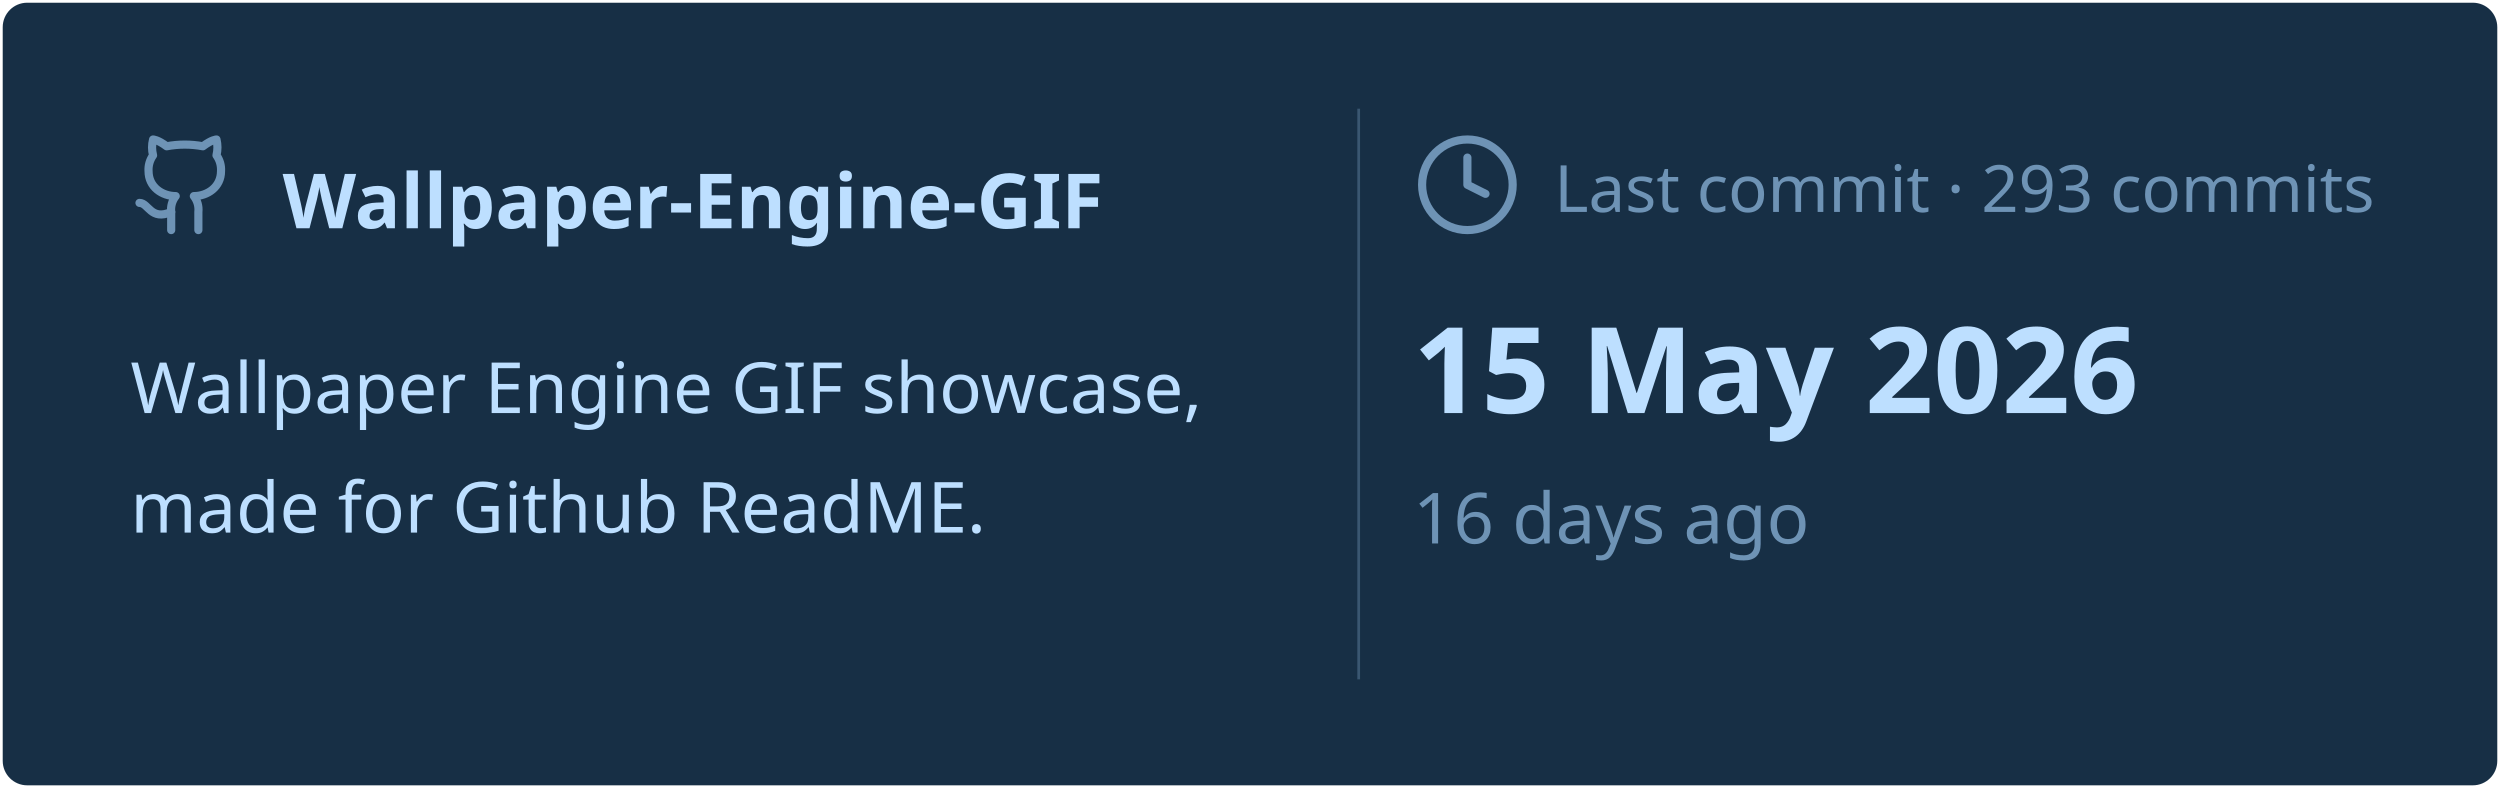
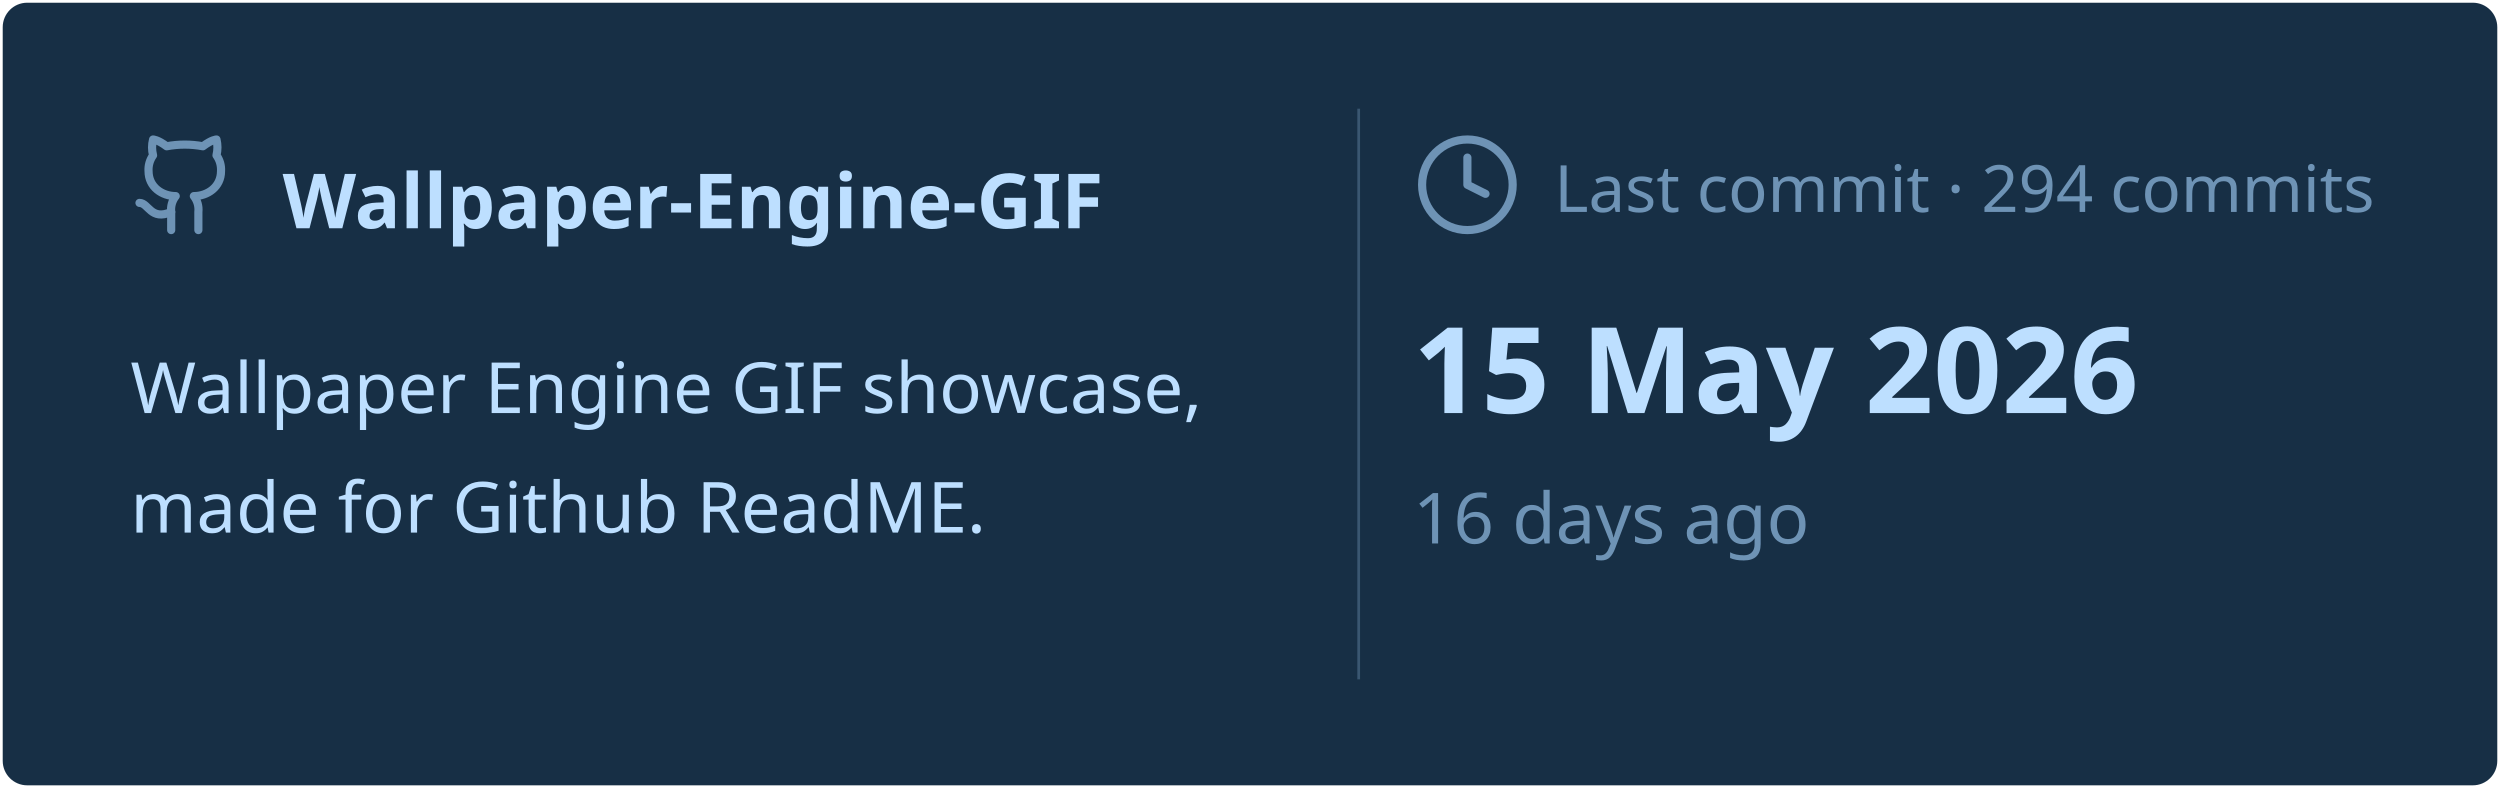
<svg xmlns="http://www.w3.org/2000/svg" viewBox="0 0 460 145" width="460px" height="145px">
  <rect stroke="#000000" stroke-opacity="0" fill="#172F45" rx="4.5" x="0.5" y="0.5" width="459" height="144" />
  <g transform="translate(24, 42)">
    <svg x="0" y="-18" width="20" height="20" viewBox="0 0 24 24" fill="none" stroke="#6E93B5" stroke-width="1.8" stroke-linecap="round" stroke-linejoin="round">
      <path d="M15 22v-4a4.8 4.8 0 0 0-1-3.5c3 0 6-2 6-5.5.08-1.25-.27-2.48-1-3.5.28-1.15.28-2.35 0-3.5 0 0-1 0-3 1.5-2.64-.5-5.36-.5-8 0C6 2 5 2 5 2c-.3 1.15-.3 2.35 0 3.5A5.403 5.403 0 0 0 4 9c0 3.5 3 5.5 6 5.5-.39.49-.68 1.05-.85 1.65-.17.6-.22 1.23-.15 1.85v4" />
      <path d="M9 18c-4.51 2-5-2-7-2" />
    </svg>
    <text x="28" y="0" font-family="&quot;Segoe UI&quot;, Ubuntu, sans-serif" font-size="14" font-weight="700" fill="#BDDFFF">Wallpaper-Engine-GIF</text>
  </g>
  <text x="24" y="76" font-family="&quot;Segoe UI&quot;, Ubuntu, sans-serif" font-size="13" font-weight="400" fill="#BDDFFF">Wallpaper Engine GIF showcase,</text>
  <text x="24" y="98" font-family="&quot;Segoe UI&quot;, Ubuntu, sans-serif" font-size="13" font-weight="400" fill="#BDDFFF">made for Github ReadME.</text>
  <line x1="250" y1="20" x2="250" y2="125" stroke="#6E93B5" stroke-width="0.5" stroke-opacity="0.4" />
  <svg x="260" y="24" width="20" height="20" viewBox="0 0 24 24" fill="none" stroke="#6E93B5" stroke-width="1.8" stroke-linecap="round" stroke-linejoin="round">
    <circle cx="12" cy="12" r="10" />
    <polyline points="12 6 12 12 16 14" />
  </svg>
-   <text x="286" y="39" font-family="&quot;Segoe UI&quot;, Ubuntu, sans-serif" font-size="12" font-weight="400" fill="#6E93B5">Last commit · 293 commits</text>
+   <text x="286" y="39" font-family="&quot;Segoe UI&quot;, Ubuntu, sans-serif" font-size="12" font-weight="400" fill="#6E93B5">Last commit · 294 commits</text>
  <text x="260" y="76" font-family="&quot;Segoe UI&quot;, Ubuntu, sans-serif" font-size="22" font-weight="700" fill="#BDDFFF">15 May 2026</text>
  <text x="260" y="100" font-family="&quot;Segoe UI&quot;, Ubuntu, sans-serif" font-size="13" font-weight="400" fill="#6E93B5">16 days ago</text>
</svg>
